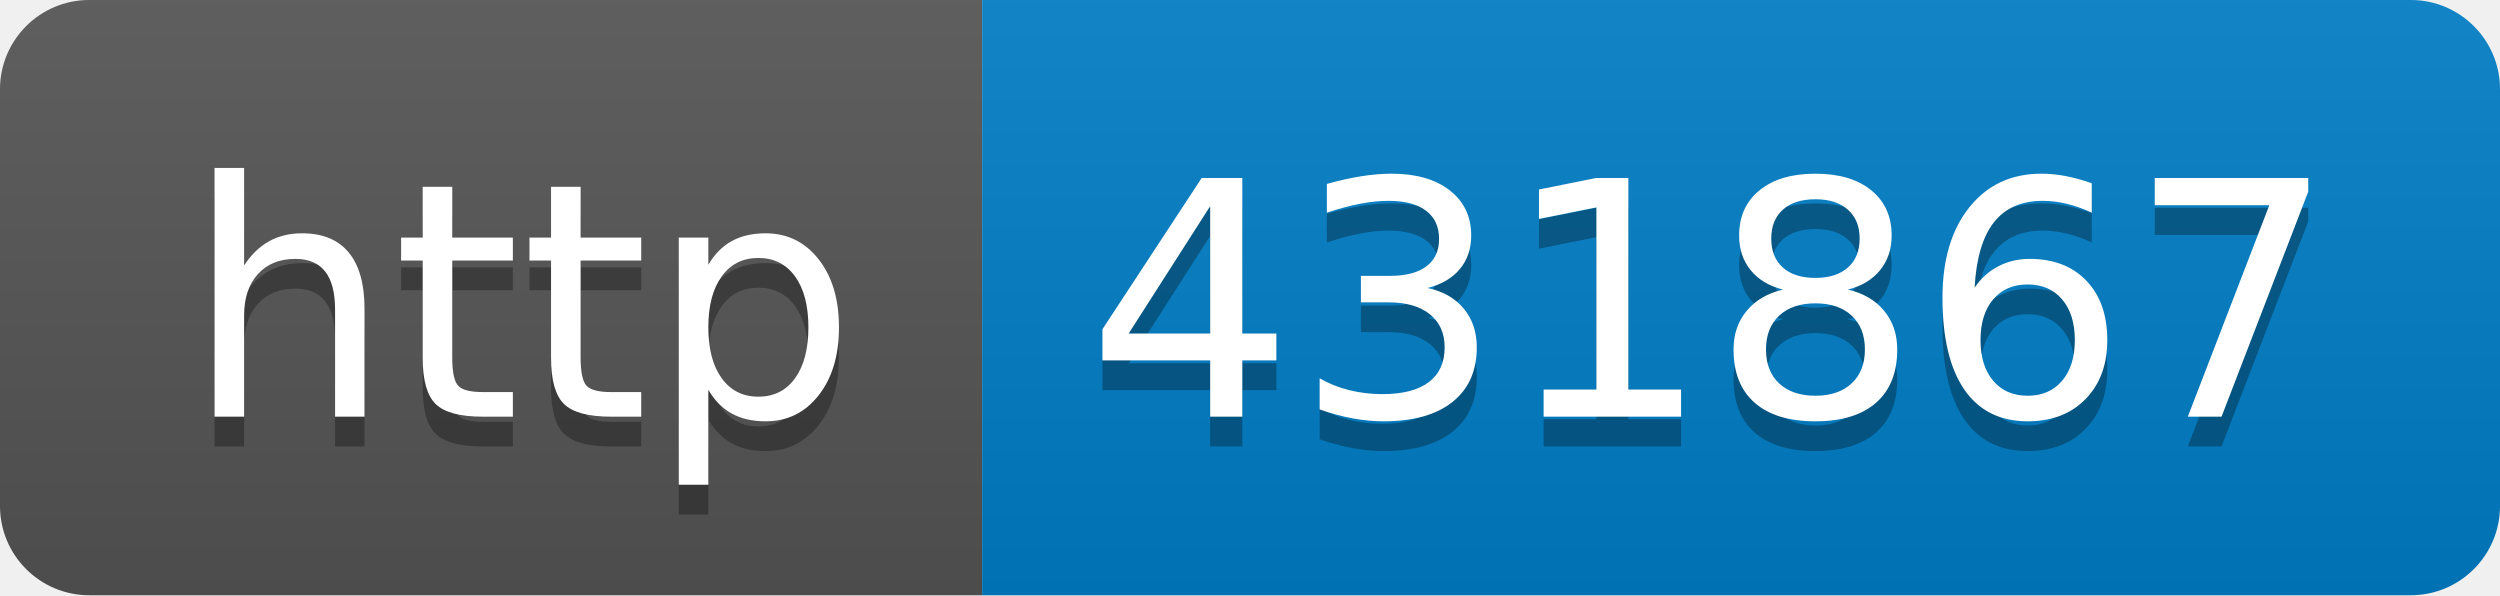
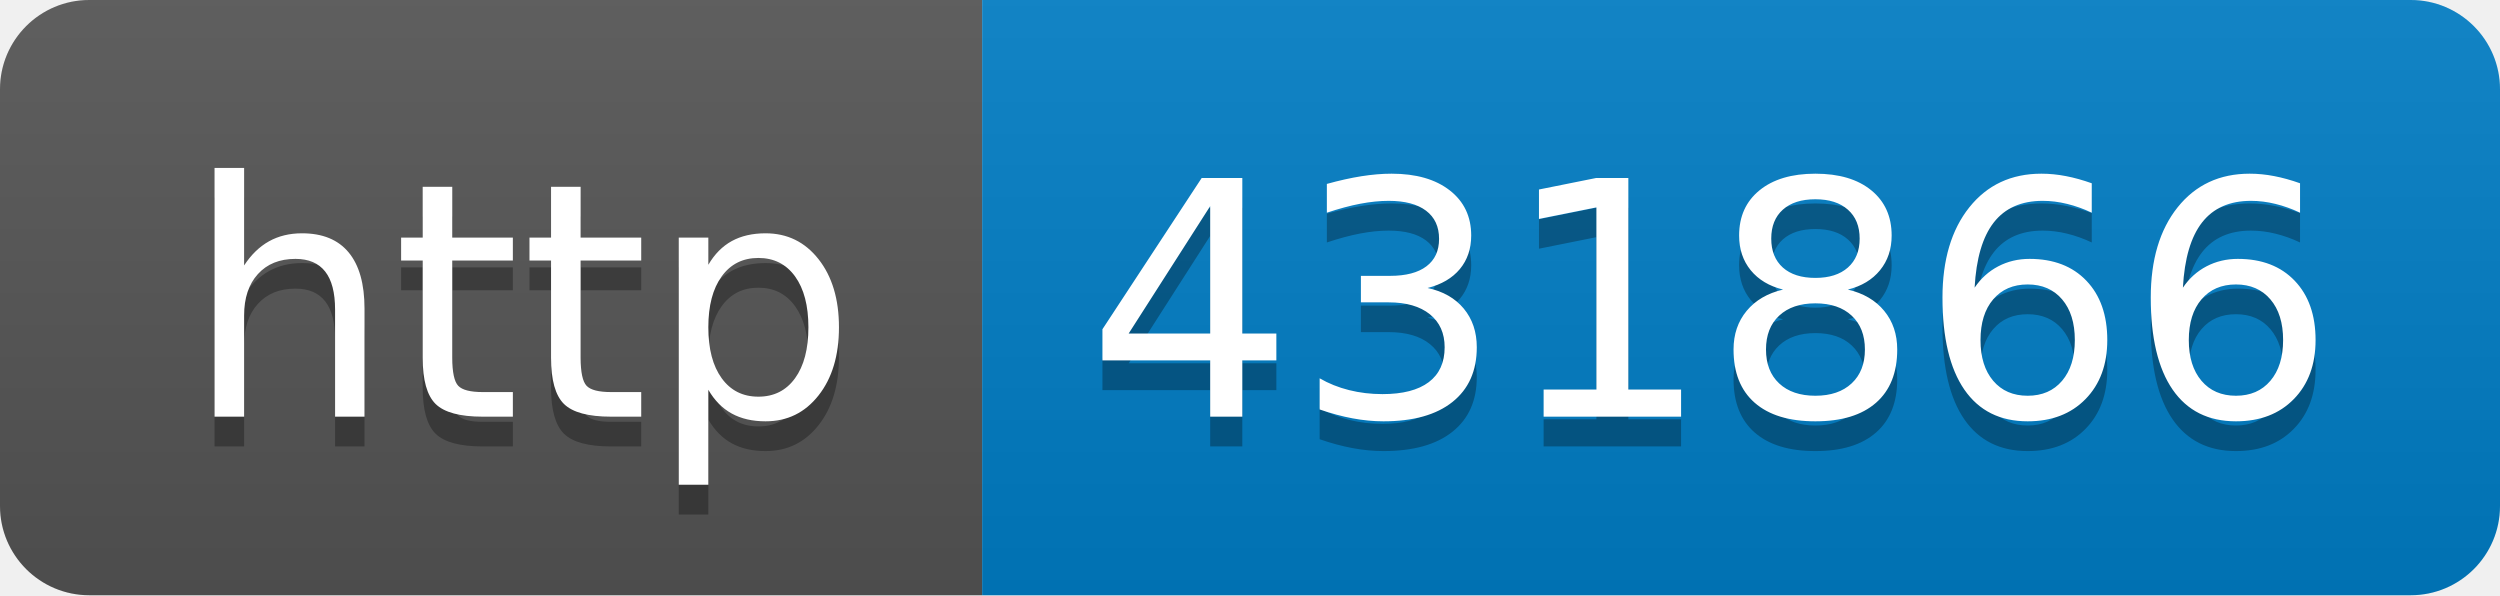
- <svg xmlns="http://www.w3.org/2000/svg" width="84" height="20" role="img" aria-label="http: 431867">
+ <svg xmlns="http://www.w3.org/2000/svg" width="84" height="20" role="img" aria-label="http: 431866">
  <linearGradient id="s" x2="0" y2="100%">
    <stop offset="0" stop-color="#bbb" stop-opacity=".1" />
    <stop offset="1" stop-opacity=".1" />
  </linearGradient>
  <clipPath id="r">
    <rect width="84" height="20" rx="3" fill="#fff" />
  </clipPath>
  <g clip-path="url(#r)">
    <rect width="33" height="20" fill="#555" />
    <rect x="33" width="51" height="20" fill="#007ec6" />
    <rect width="84" height="20" fill="url(#s)" />
  </g>
  <g fill="#fff" text-anchor="middle" font-family="Verdana,Geneva,DejaVu Sans,sans-serif" text-rendering="geometricPrecision" font-size="110">
    <text aria-hidden="true" x="175" y="150" fill="#010101" fill-opacity=".3" transform="scale(.1)" textLength="230">http</text>
    <text x="175" y="140" transform="scale(.1)" fill="#fff" textLength="230">http</text>
-     <text aria-hidden="true" x="575" y="150" fill="#010101" fill-opacity=".3" transform="scale(.1)" textLength="410">431867</text>
-     <text x="575" y="140" transform="scale(.1)" fill="#fff" textLength="410">431867</text>
+     <text aria-hidden="true" x="575" y="150" fill="#010101" fill-opacity=".3" transform="scale(.1)" textLength="410">431866</text>
+     <text x="575" y="140" transform="scale(.1)" fill="#fff" textLength="410">431866</text>
  </g>
</svg>
